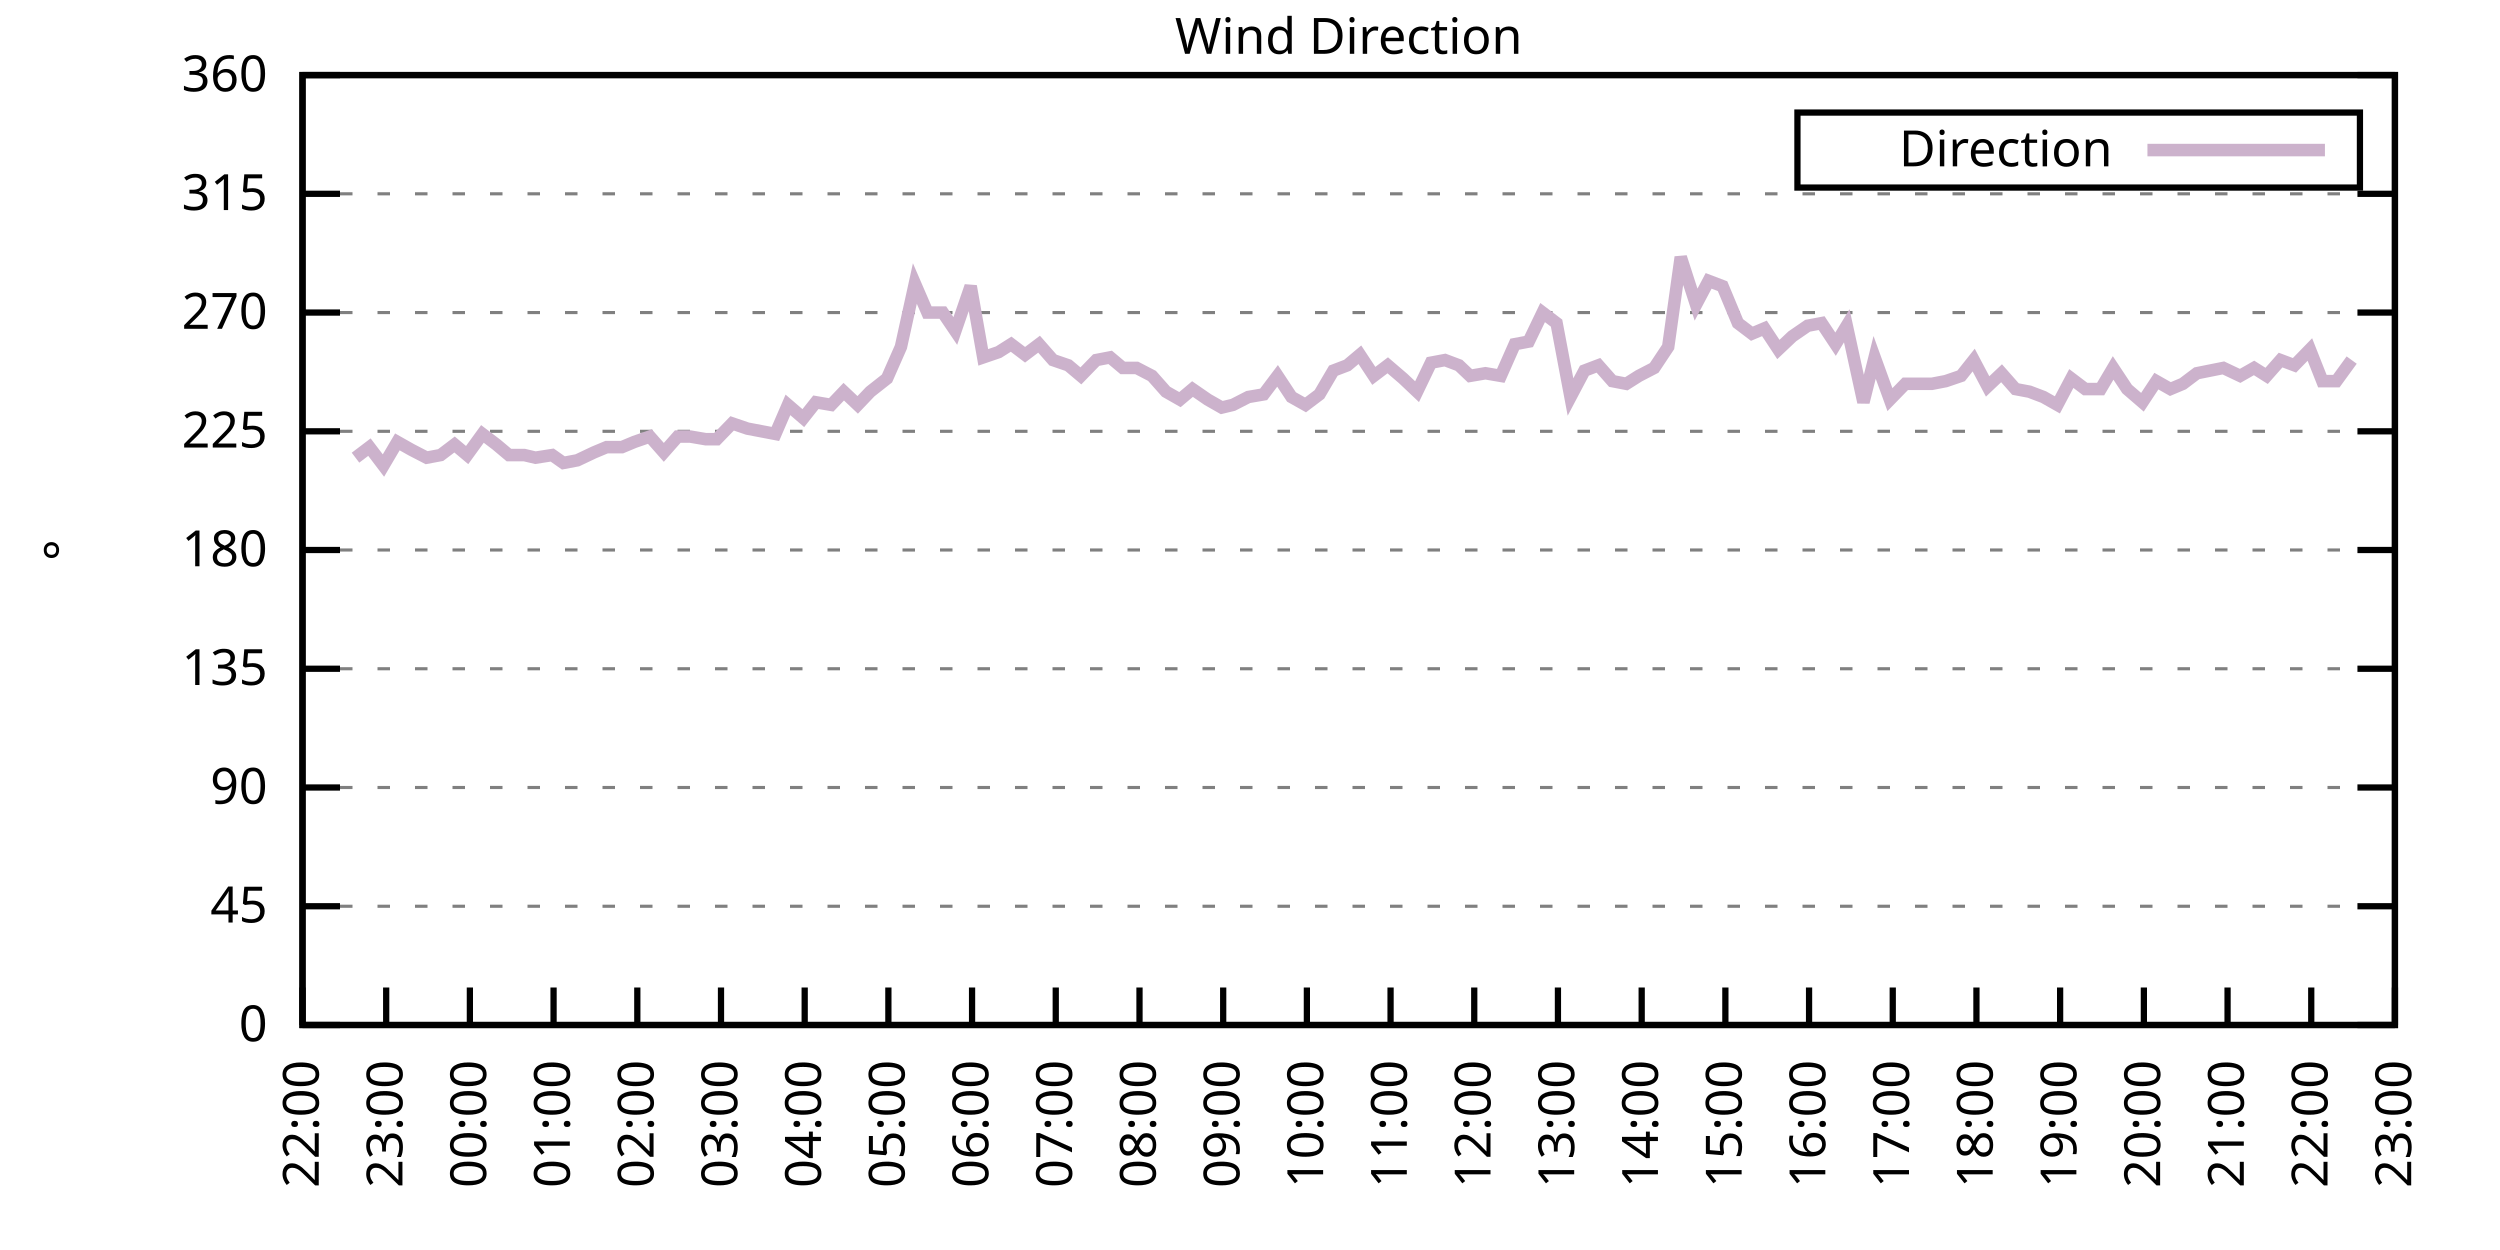
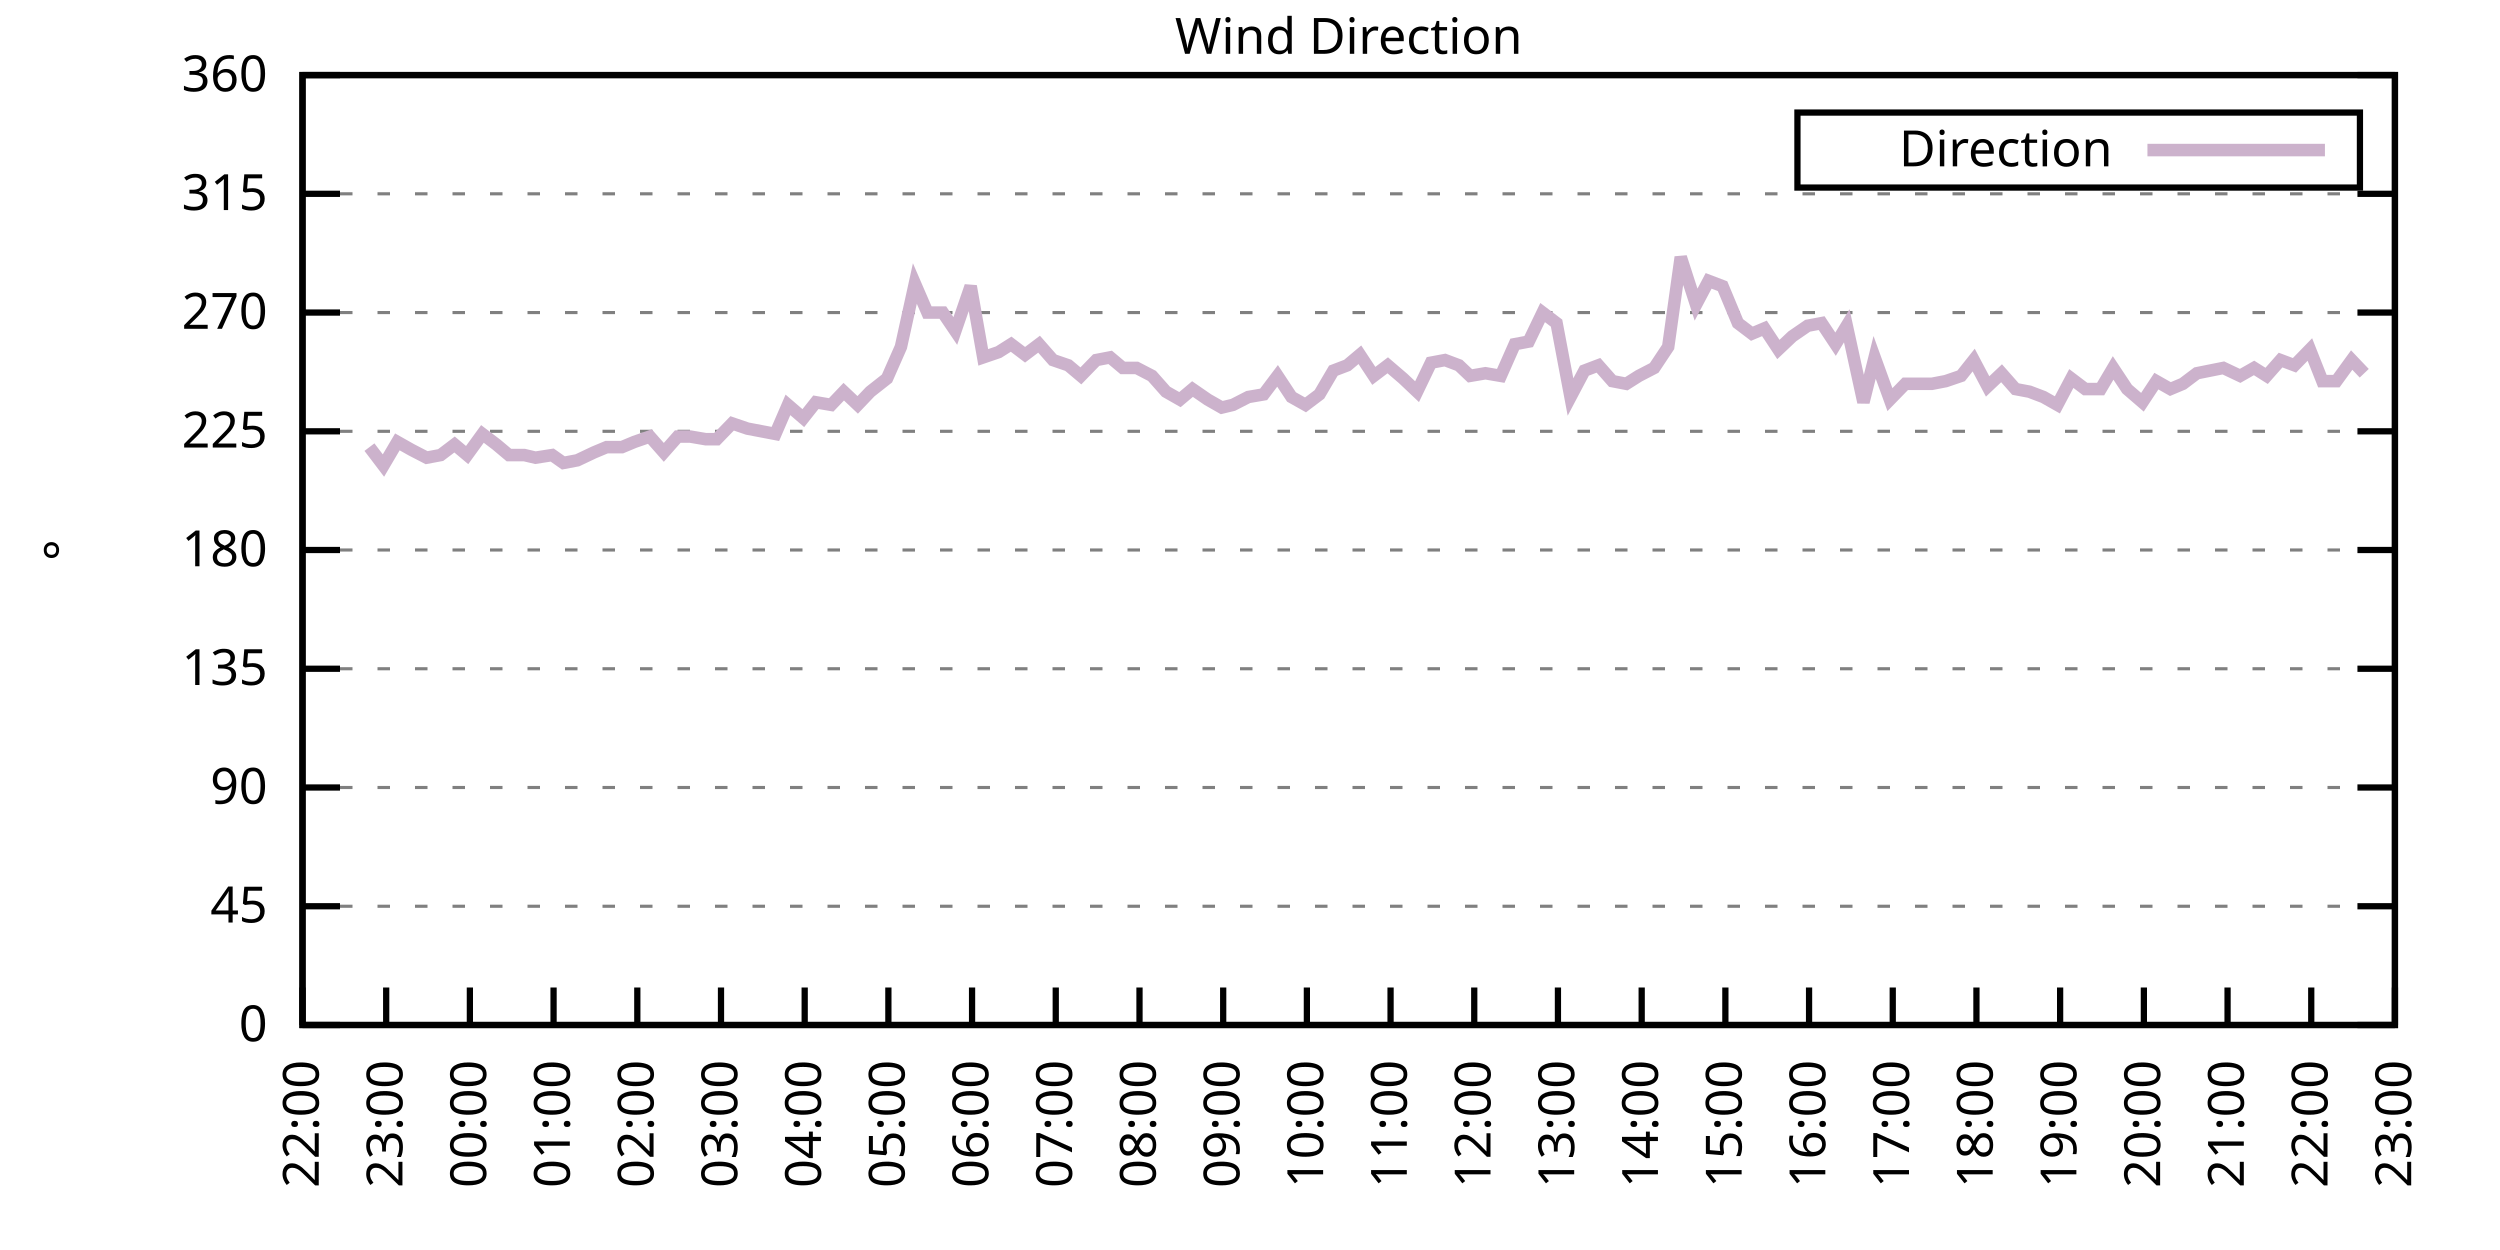
<svg xmlns="http://www.w3.org/2000/svg" xmlns:xlink="http://www.w3.org/1999/xlink" width="400" height="200" viewBox="0 0 400 200">
  <g id="gnuplot_canvas">
    <rect x="0" y="0" width="400" height="200" fill="none" />
    <defs>
      <circle id="gpDot" r="0.5" stroke-width="0.5" stroke="currentColor" />
      <path id="gpPt0" stroke-width="0.333" stroke="currentColor" d="M-1,0 h2 M0,-1 v2" />
      <path id="gpPt1" stroke-width="0.333" stroke="currentColor" d="M-1,-1 L1,1 M1,-1 L-1,1" />
      <path id="gpPt2" stroke-width="0.333" stroke="currentColor" d="M-1,0 L1,0 M0,-1 L0,1 M-1,-1 L1,1 M-1,1 L1,-1" />
      <rect id="gpPt3" stroke-width="0.333" stroke="currentColor" x="-1" y="-1" width="2" height="2" />
      <rect id="gpPt4" stroke-width="0.333" stroke="currentColor" fill="currentColor" x="-1" y="-1" width="2" height="2" />
      <circle id="gpPt5" stroke-width="0.333" stroke="currentColor" cx="0" cy="0" r="1" />
      <use xlink:href="#gpPt5" id="gpPt6" fill="currentColor" stroke="none" />
      <path id="gpPt7" stroke-width="0.333" stroke="currentColor" d="M0,-1.33 L-1.33,0.67 L1.33,0.67 z" />
      <use xlink:href="#gpPt7" id="gpPt8" fill="currentColor" stroke="none" />
      <use xlink:href="#gpPt7" id="gpPt9" stroke="currentColor" transform="rotate(180)" />
      <use xlink:href="#gpPt9" id="gpPt10" fill="currentColor" stroke="none" />
      <use xlink:href="#gpPt3" id="gpPt11" stroke="currentColor" transform="rotate(45)" />
      <use xlink:href="#gpPt11" id="gpPt12" fill="currentColor" stroke="none" />
      <path id="gpPt13" stroke-width="0.333" stroke="currentColor" d="M0,1.330 L1.265,0.411 L0.782,-1.067 L-0.782,-1.076 L-1.265,0.411 z" />
      <use xlink:href="#gpPt13" id="gpPt14" fill="currentColor" stroke="none" />
      <filter id="textbox" filterUnits="objectBoundingBox" x="0" y="0" height="1" width="1">
        <feFlood flood-color="white" flood-opacity="1" result="bgnd" />
        <feComposite in="SourceGraphic" in2="bgnd" operator="atop" />
      </filter>
      <filter id="greybox" filterUnits="objectBoundingBox" x="0" y="0" height="1" width="1">
        <feFlood flood-color="lightgrey" flood-opacity="1" result="grey" />
        <feComposite in="SourceGraphic" in2="grey" operator="atop" />
      </filter>
    </defs>
    <g fill="none" color="white" stroke="currentColor" stroke-width="1.00" stroke-linecap="butt" stroke-linejoin="miter">
</g>
    <g fill="none" color="black" stroke="currentColor" stroke-width="1.00" stroke-linecap="butt" stroke-linejoin="miter">
      <g stroke="none" shape-rendering="crispEdges">
        <polygon fill="rgb(255, 255, 255)" points="48.40,164.00 383.18,164.00 383.18,12.02 48.40,12.02 " />
      </g>
    </g>
    <g fill="none" color="black" stroke="currentColor" stroke-width="1.00" stroke-linecap="butt" stroke-linejoin="miter">
</g>
    <g fill="none" color="black" stroke="black" stroke-width="0.50" stroke-linecap="butt" stroke-linejoin="miter">
</g>
    <g fill="none" color="gray" stroke="currentColor" stroke-width="0.50" stroke-linecap="butt" stroke-linejoin="miter">
      <path stroke="gray" stroke-dasharray="2,4" class="gridline" d="M48.40,164.00 L383.19,164.00  " />
    </g>
    <g fill="none" color="gray" stroke="gray" stroke-width="1.00" stroke-linecap="butt" stroke-linejoin="miter">
</g>
    <g fill="none" color="black" stroke="currentColor" stroke-width="1.00" stroke-linecap="butt" stroke-linejoin="miter">
      <path stroke="black" d="M48.40,164.00 L54.40,164.00 M383.19,164.00 L377.19,164.00  " />
      <g transform="translate(42.80,166.60)" stroke="none" fill="black" font-family="Sans" font-size="8.00" text-anchor="end">
        <text>
          <tspan font-family="Sans"> 0</tspan>
        </text>
      </g>
    </g>
    <g fill="none" color="black" stroke="currentColor" stroke-width="1.00" stroke-linecap="butt" stroke-linejoin="miter">
</g>
    <g fill="none" color="black" stroke="black" stroke-width="0.50" stroke-linecap="butt" stroke-linejoin="miter">
</g>
    <g fill="none" color="gray" stroke="currentColor" stroke-width="0.50" stroke-linecap="butt" stroke-linejoin="miter">
      <path stroke="gray" stroke-dasharray="2,4" class="gridline" d="M48.40,145.00 L383.19,145.00  " />
    </g>
    <g fill="none" color="gray" stroke="gray" stroke-width="1.00" stroke-linecap="butt" stroke-linejoin="miter">
</g>
    <g fill="none" color="black" stroke="currentColor" stroke-width="1.00" stroke-linecap="butt" stroke-linejoin="miter">
      <path stroke="black" d="M48.40,145.00 L54.40,145.00 M383.19,145.00 L377.19,145.00  " />
      <g transform="translate(42.80,147.60)" stroke="none" fill="black" font-family="Sans" font-size="8.00" text-anchor="end">
        <text>
          <tspan font-family="Sans"> 45</tspan>
        </text>
      </g>
    </g>
    <g fill="none" color="black" stroke="currentColor" stroke-width="1.00" stroke-linecap="butt" stroke-linejoin="miter">
</g>
    <g fill="none" color="black" stroke="black" stroke-width="0.50" stroke-linecap="butt" stroke-linejoin="miter">
</g>
    <g fill="none" color="gray" stroke="currentColor" stroke-width="0.50" stroke-linecap="butt" stroke-linejoin="miter">
      <path stroke="gray" stroke-dasharray="2,4" class="gridline" d="M48.40,126.00 L383.19,126.00  " />
    </g>
    <g fill="none" color="gray" stroke="gray" stroke-width="1.00" stroke-linecap="butt" stroke-linejoin="miter">
</g>
    <g fill="none" color="black" stroke="currentColor" stroke-width="1.00" stroke-linecap="butt" stroke-linejoin="miter">
      <path stroke="black" d="M48.40,126.00 L54.40,126.00 M383.19,126.00 L377.19,126.00  " />
      <g transform="translate(42.80,128.60)" stroke="none" fill="black" font-family="Sans" font-size="8.00" text-anchor="end">
        <text>
          <tspan font-family="Sans"> 90</tspan>
        </text>
      </g>
    </g>
    <g fill="none" color="black" stroke="currentColor" stroke-width="1.00" stroke-linecap="butt" stroke-linejoin="miter">
</g>
    <g fill="none" color="black" stroke="black" stroke-width="0.50" stroke-linecap="butt" stroke-linejoin="miter">
</g>
    <g fill="none" color="gray" stroke="currentColor" stroke-width="0.50" stroke-linecap="butt" stroke-linejoin="miter">
      <path stroke="gray" stroke-dasharray="2,4" class="gridline" d="M48.40,107.00 L383.19,107.00  " />
    </g>
    <g fill="none" color="gray" stroke="gray" stroke-width="1.00" stroke-linecap="butt" stroke-linejoin="miter">
</g>
    <g fill="none" color="black" stroke="currentColor" stroke-width="1.00" stroke-linecap="butt" stroke-linejoin="miter">
      <path stroke="black" d="M48.40,107.00 L54.40,107.00 M383.19,107.00 L377.19,107.00  " />
      <g transform="translate(42.80,109.60)" stroke="none" fill="black" font-family="Sans" font-size="8.00" text-anchor="end">
        <text>
          <tspan font-family="Sans"> 135</tspan>
        </text>
      </g>
    </g>
    <g fill="none" color="black" stroke="currentColor" stroke-width="1.00" stroke-linecap="butt" stroke-linejoin="miter">
</g>
    <g fill="none" color="black" stroke="black" stroke-width="0.50" stroke-linecap="butt" stroke-linejoin="miter">
</g>
    <g fill="none" color="gray" stroke="currentColor" stroke-width="0.50" stroke-linecap="butt" stroke-linejoin="miter">
      <path stroke="gray" stroke-dasharray="2,4" class="gridline" d="M48.40,88.00 L383.19,88.00  " />
    </g>
    <g fill="none" color="gray" stroke="gray" stroke-width="1.00" stroke-linecap="butt" stroke-linejoin="miter">
</g>
    <g fill="none" color="black" stroke="currentColor" stroke-width="1.00" stroke-linecap="butt" stroke-linejoin="miter">
      <path stroke="black" d="M48.40,88.00 L54.40,88.00 M383.19,88.00 L377.19,88.00  " />
      <g transform="translate(42.80,90.60)" stroke="none" fill="black" font-family="Sans" font-size="8.00" text-anchor="end">
        <text>
          <tspan font-family="Sans"> 180</tspan>
        </text>
      </g>
    </g>
    <g fill="none" color="black" stroke="currentColor" stroke-width="1.00" stroke-linecap="butt" stroke-linejoin="miter">
</g>
    <g fill="none" color="black" stroke="black" stroke-width="0.50" stroke-linecap="butt" stroke-linejoin="miter">
</g>
    <g fill="none" color="gray" stroke="currentColor" stroke-width="0.50" stroke-linecap="butt" stroke-linejoin="miter">
      <path stroke="gray" stroke-dasharray="2,4" class="gridline" d="M48.40,69.01 L383.19,69.01  " />
    </g>
    <g fill="none" color="gray" stroke="gray" stroke-width="1.00" stroke-linecap="butt" stroke-linejoin="miter">
</g>
    <g fill="none" color="black" stroke="currentColor" stroke-width="1.00" stroke-linecap="butt" stroke-linejoin="miter">
      <path stroke="black" d="M48.40,69.01 L54.40,69.01 M383.19,69.01 L377.19,69.01  " />
      <g transform="translate(42.80,71.61)" stroke="none" fill="black" font-family="Sans" font-size="8.00" text-anchor="end">
        <text>
          <tspan font-family="Sans"> 225</tspan>
        </text>
      </g>
    </g>
    <g fill="none" color="black" stroke="currentColor" stroke-width="1.00" stroke-linecap="butt" stroke-linejoin="miter">
</g>
    <g fill="none" color="black" stroke="black" stroke-width="0.50" stroke-linecap="butt" stroke-linejoin="miter">
</g>
    <g fill="none" color="gray" stroke="currentColor" stroke-width="0.50" stroke-linecap="butt" stroke-linejoin="miter">
      <path stroke="gray" stroke-dasharray="2,4" class="gridline" d="M48.40,50.01 L383.19,50.01  " />
    </g>
    <g fill="none" color="gray" stroke="gray" stroke-width="1.00" stroke-linecap="butt" stroke-linejoin="miter">
</g>
    <g fill="none" color="black" stroke="currentColor" stroke-width="1.00" stroke-linecap="butt" stroke-linejoin="miter">
      <path stroke="black" d="M48.40,50.01 L54.40,50.01 M383.19,50.01 L377.19,50.01  " />
      <g transform="translate(42.80,52.61)" stroke="none" fill="black" font-family="Sans" font-size="8.00" text-anchor="end">
        <text>
          <tspan font-family="Sans"> 270</tspan>
        </text>
      </g>
    </g>
    <g fill="none" color="black" stroke="currentColor" stroke-width="1.00" stroke-linecap="butt" stroke-linejoin="miter">
</g>
    <g fill="none" color="black" stroke="black" stroke-width="0.50" stroke-linecap="butt" stroke-linejoin="miter">
</g>
    <g fill="none" color="gray" stroke="currentColor" stroke-width="0.50" stroke-linecap="butt" stroke-linejoin="miter">
      <path stroke="gray" stroke-dasharray="2,4" class="gridline" d="M48.40,31.01 L383.19,31.01  " />
    </g>
    <g fill="none" color="gray" stroke="gray" stroke-width="1.00" stroke-linecap="butt" stroke-linejoin="miter">
</g>
    <g fill="none" color="black" stroke="currentColor" stroke-width="1.00" stroke-linecap="butt" stroke-linejoin="miter">
      <path stroke="black" d="M48.40,31.01 L54.40,31.01 M383.19,31.01 L377.19,31.01  " />
      <g transform="translate(42.80,33.61)" stroke="none" fill="black" font-family="Sans" font-size="8.00" text-anchor="end">
        <text>
          <tspan font-family="Sans"> 315</tspan>
        </text>
      </g>
    </g>
    <g fill="none" color="black" stroke="currentColor" stroke-width="1.00" stroke-linecap="butt" stroke-linejoin="miter">
</g>
    <g fill="none" color="black" stroke="black" stroke-width="0.50" stroke-linecap="butt" stroke-linejoin="miter">
</g>
    <g fill="none" color="gray" stroke="currentColor" stroke-width="0.50" stroke-linecap="butt" stroke-linejoin="miter">
      <path stroke="gray" stroke-dasharray="2,4" class="gridline" d="M48.40,12.01 L383.19,12.01  " />
    </g>
    <g fill="none" color="gray" stroke="gray" stroke-width="1.00" stroke-linecap="butt" stroke-linejoin="miter">
</g>
    <g fill="none" color="black" stroke="currentColor" stroke-width="1.00" stroke-linecap="butt" stroke-linejoin="miter">
      <path stroke="black" d="M48.40,12.01 L54.40,12.01 M383.19,12.01 L377.19,12.01  " />
      <g transform="translate(42.80,14.61)" stroke="none" fill="black" font-family="Sans" font-size="8.00" text-anchor="end">
        <text>
          <tspan font-family="Sans"> 360</tspan>
        </text>
      </g>
    </g>
    <g fill="none" color="black" stroke="currentColor" stroke-width="1.00" stroke-linecap="butt" stroke-linejoin="miter">
      <path stroke="black" d="M48.40,164.00 L48.40,158.00  " />
      <g transform="translate(51.00,169.60) rotate(270.00)" stroke="none" fill="black" font-family="Sans" font-size="8.00" text-anchor="end">
        <text>
          <tspan font-family="Sans">22:00</tspan>
        </text>
      </g>
    </g>
    <g fill="none" color="black" stroke="currentColor" stroke-width="1.00" stroke-linecap="butt" stroke-linejoin="miter">
      <path stroke="black" d="M61.79,164.00 L61.79,158.00  " />
      <g transform="translate(64.39,169.60) rotate(270.00)" stroke="none" fill="black" font-family="Sans" font-size="8.00" text-anchor="end">
        <text>
          <tspan font-family="Sans">23:00</tspan>
        </text>
      </g>
    </g>
    <g fill="none" color="black" stroke="currentColor" stroke-width="1.00" stroke-linecap="butt" stroke-linejoin="miter">
      <path stroke="black" d="M75.18,164.00 L75.18,158.00  " />
      <g transform="translate(77.78,169.60) rotate(270.00)" stroke="none" fill="black" font-family="Sans" font-size="8.00" text-anchor="end">
        <text>
          <tspan font-family="Sans">00:00</tspan>
        </text>
      </g>
    </g>
    <g fill="none" color="black" stroke="currentColor" stroke-width="1.00" stroke-linecap="butt" stroke-linejoin="miter">
      <path stroke="black" d="M88.57,164.00 L88.57,158.00  " />
      <g transform="translate(91.17,169.60) rotate(270.00)" stroke="none" fill="black" font-family="Sans" font-size="8.00" text-anchor="end">
        <text>
          <tspan font-family="Sans">01:00</tspan>
        </text>
      </g>
    </g>
    <g fill="none" color="black" stroke="currentColor" stroke-width="1.00" stroke-linecap="butt" stroke-linejoin="miter">
      <path stroke="black" d="M101.97,164.00 L101.97,158.00  " />
      <g transform="translate(104.57,169.60) rotate(270.00)" stroke="none" fill="black" font-family="Sans" font-size="8.00" text-anchor="end">
        <text>
          <tspan font-family="Sans">02:00</tspan>
        </text>
      </g>
    </g>
    <g fill="none" color="black" stroke="currentColor" stroke-width="1.00" stroke-linecap="butt" stroke-linejoin="miter">
      <path stroke="black" d="M115.36,164.00 L115.36,158.00  " />
      <g transform="translate(117.96,169.60) rotate(270.00)" stroke="none" fill="black" font-family="Sans" font-size="8.00" text-anchor="end">
        <text>
          <tspan font-family="Sans">03:00</tspan>
        </text>
      </g>
    </g>
    <g fill="none" color="black" stroke="currentColor" stroke-width="1.00" stroke-linecap="butt" stroke-linejoin="miter">
      <path stroke="black" d="M128.75,164.00 L128.75,158.00  " />
      <g transform="translate(131.35,169.60) rotate(270.00)" stroke="none" fill="black" font-family="Sans" font-size="8.00" text-anchor="end">
        <text>
          <tspan font-family="Sans">04:00</tspan>
        </text>
      </g>
    </g>
    <g fill="none" color="black" stroke="currentColor" stroke-width="1.00" stroke-linecap="butt" stroke-linejoin="miter">
      <path stroke="black" d="M142.14,164.00 L142.14,158.00  " />
      <g transform="translate(144.74,169.60) rotate(270.00)" stroke="none" fill="black" font-family="Sans" font-size="8.00" text-anchor="end">
        <text>
          <tspan font-family="Sans">05:00</tspan>
        </text>
      </g>
    </g>
    <g fill="none" color="black" stroke="currentColor" stroke-width="1.00" stroke-linecap="butt" stroke-linejoin="miter">
      <path stroke="black" d="M155.53,164.00 L155.53,158.00  " />
      <g transform="translate(158.13,169.60) rotate(270.00)" stroke="none" fill="black" font-family="Sans" font-size="8.00" text-anchor="end">
        <text>
          <tspan font-family="Sans">06:00</tspan>
        </text>
      </g>
    </g>
    <g fill="none" color="black" stroke="currentColor" stroke-width="1.00" stroke-linecap="butt" stroke-linejoin="miter">
      <path stroke="black" d="M168.92,164.00 L168.92,158.00  " />
      <g transform="translate(171.52,169.60) rotate(270.00)" stroke="none" fill="black" font-family="Sans" font-size="8.00" text-anchor="end">
        <text>
          <tspan font-family="Sans">07:00</tspan>
        </text>
      </g>
    </g>
    <g fill="none" color="black" stroke="currentColor" stroke-width="1.00" stroke-linecap="butt" stroke-linejoin="miter">
      <path stroke="black" d="M182.32,164.00 L182.32,158.00  " />
      <g transform="translate(184.92,169.60) rotate(270.00)" stroke="none" fill="black" font-family="Sans" font-size="8.00" text-anchor="end">
        <text>
          <tspan font-family="Sans">08:00</tspan>
        </text>
      </g>
    </g>
    <g fill="none" color="black" stroke="currentColor" stroke-width="1.00" stroke-linecap="butt" stroke-linejoin="miter">
      <path stroke="black" d="M195.71,164.00 L195.71,158.00  " />
      <g transform="translate(198.31,169.60) rotate(270.00)" stroke="none" fill="black" font-family="Sans" font-size="8.00" text-anchor="end">
        <text>
          <tspan font-family="Sans">09:00</tspan>
        </text>
      </g>
    </g>
    <g fill="none" color="black" stroke="currentColor" stroke-width="1.00" stroke-linecap="butt" stroke-linejoin="miter">
      <path stroke="black" d="M209.10,164.00 L209.10,158.00  " />
      <g transform="translate(211.70,169.60) rotate(270.00)" stroke="none" fill="black" font-family="Sans" font-size="8.00" text-anchor="end">
        <text>
          <tspan font-family="Sans">10:00</tspan>
        </text>
      </g>
    </g>
    <g fill="none" color="black" stroke="currentColor" stroke-width="1.00" stroke-linecap="butt" stroke-linejoin="miter">
      <path stroke="black" d="M222.49,164.00 L222.49,158.00  " />
      <g transform="translate(225.09,169.60) rotate(270.00)" stroke="none" fill="black" font-family="Sans" font-size="8.00" text-anchor="end">
        <text>
          <tspan font-family="Sans">11:00</tspan>
        </text>
      </g>
    </g>
    <g fill="none" color="black" stroke="currentColor" stroke-width="1.00" stroke-linecap="butt" stroke-linejoin="miter">
      <path stroke="black" d="M235.88,164.00 L235.88,158.00  " />
      <g transform="translate(238.48,169.60) rotate(270.00)" stroke="none" fill="black" font-family="Sans" font-size="8.00" text-anchor="end">
        <text>
          <tspan font-family="Sans">12:00</tspan>
        </text>
      </g>
    </g>
    <g fill="none" color="black" stroke="currentColor" stroke-width="1.00" stroke-linecap="butt" stroke-linejoin="miter">
      <path stroke="black" d="M249.27,164.00 L249.27,158.00  " />
      <g transform="translate(251.87,169.60) rotate(270.00)" stroke="none" fill="black" font-family="Sans" font-size="8.00" text-anchor="end">
        <text>
          <tspan font-family="Sans">13:00</tspan>
        </text>
      </g>
    </g>
    <g fill="none" color="black" stroke="currentColor" stroke-width="1.00" stroke-linecap="butt" stroke-linejoin="miter">
      <path stroke="black" d="M262.67,164.00 L262.67,158.00  " />
      <g transform="translate(265.27,169.60) rotate(270.00)" stroke="none" fill="black" font-family="Sans" font-size="8.00" text-anchor="end">
        <text>
          <tspan font-family="Sans">14:00</tspan>
        </text>
      </g>
    </g>
    <g fill="none" color="black" stroke="currentColor" stroke-width="1.00" stroke-linecap="butt" stroke-linejoin="miter">
      <path stroke="black" d="M276.06,164.00 L276.06,158.00  " />
      <g transform="translate(278.66,169.60) rotate(270.00)" stroke="none" fill="black" font-family="Sans" font-size="8.00" text-anchor="end">
        <text>
          <tspan font-family="Sans">15:00</tspan>
        </text>
      </g>
    </g>
    <g fill="none" color="black" stroke="currentColor" stroke-width="1.00" stroke-linecap="butt" stroke-linejoin="miter">
      <path stroke="black" d="M289.45,164.00 L289.45,158.00  " />
      <g transform="translate(292.05,169.60) rotate(270.00)" stroke="none" fill="black" font-family="Sans" font-size="8.00" text-anchor="end">
        <text>
          <tspan font-family="Sans">16:00</tspan>
        </text>
      </g>
    </g>
    <g fill="none" color="black" stroke="currentColor" stroke-width="1.00" stroke-linecap="butt" stroke-linejoin="miter">
      <path stroke="black" d="M302.84,164.00 L302.84,158.00  " />
      <g transform="translate(305.44,169.60) rotate(270.00)" stroke="none" fill="black" font-family="Sans" font-size="8.00" text-anchor="end">
        <text>
          <tspan font-family="Sans">17:00</tspan>
        </text>
      </g>
    </g>
    <g fill="none" color="black" stroke="currentColor" stroke-width="1.00" stroke-linecap="butt" stroke-linejoin="miter">
      <path stroke="black" d="M316.23,164.00 L316.23,158.00  " />
      <g transform="translate(318.83,169.60) rotate(270.00)" stroke="none" fill="black" font-family="Sans" font-size="8.00" text-anchor="end">
        <text>
          <tspan font-family="Sans">18:00</tspan>
        </text>
      </g>
    </g>
    <g fill="none" color="black" stroke="currentColor" stroke-width="1.00" stroke-linecap="butt" stroke-linejoin="miter">
      <path stroke="black" d="M329.62,164.00 L329.62,158.00  " />
      <g transform="translate(332.22,169.60) rotate(270.00)" stroke="none" fill="black" font-family="Sans" font-size="8.00" text-anchor="end">
        <text>
          <tspan font-family="Sans">19:00</tspan>
        </text>
      </g>
    </g>
    <g fill="none" color="black" stroke="currentColor" stroke-width="1.00" stroke-linecap="butt" stroke-linejoin="miter">
      <path stroke="black" d="M343.02,164.00 L343.02,158.00  " />
      <g transform="translate(345.62,169.60) rotate(270.00)" stroke="none" fill="black" font-family="Sans" font-size="8.00" text-anchor="end">
        <text>
          <tspan font-family="Sans">20:00</tspan>
        </text>
      </g>
    </g>
    <g fill="none" color="black" stroke="currentColor" stroke-width="1.00" stroke-linecap="butt" stroke-linejoin="miter">
      <path stroke="black" d="M356.41,164.00 L356.41,158.00  " />
      <g transform="translate(359.01,169.60) rotate(270.00)" stroke="none" fill="black" font-family="Sans" font-size="8.00" text-anchor="end">
        <text>
          <tspan font-family="Sans">21:00</tspan>
        </text>
      </g>
    </g>
    <g fill="none" color="black" stroke="currentColor" stroke-width="1.00" stroke-linecap="butt" stroke-linejoin="miter">
      <path stroke="black" d="M369.80,164.00 L369.80,158.00  " />
      <g transform="translate(372.40,169.60) rotate(270.00)" stroke="none" fill="black" font-family="Sans" font-size="8.00" text-anchor="end">
        <text>
          <tspan font-family="Sans">22:00</tspan>
        </text>
      </g>
    </g>
    <g fill="none" color="black" stroke="currentColor" stroke-width="1.00" stroke-linecap="butt" stroke-linejoin="miter">
      <path stroke="black" d="M383.19,164.00 L383.19,158.00  " />
      <g transform="translate(385.79,169.60) rotate(270.00)" stroke="none" fill="black" font-family="Sans" font-size="8.00" text-anchor="end">
        <text>
          <tspan font-family="Sans">23:00</tspan>
        </text>
      </g>
    </g>
    <g fill="none" color="black" stroke="currentColor" stroke-width="1.00" stroke-linecap="butt" stroke-linejoin="miter">
</g>
    <g fill="none" color="black" stroke="currentColor" stroke-width="1.00" stroke-linecap="butt" stroke-linejoin="miter">
      <path stroke="black" d="M48.40,12.01 L48.40,164.00 L383.19,164.00 L383.19,12.01 L48.40,12.01 Z  " />
    </g>
    <g fill="none" color="black" stroke="currentColor" stroke-width="1.00" stroke-linecap="butt" stroke-linejoin="miter">
</g>
    <g fill="none" color="black" stroke="currentColor" stroke-width="1.00" stroke-linecap="butt" stroke-linejoin="miter">
      <path stroke="black" d="M287.59,30.01 L287.59,18.01 L377.59,18.01 L377.59,30.01 L287.59,30.01 Z  " />
    </g>
    <g id="Wind_direction_plot_1">
      <g fill="none" color="white" stroke="black" stroke-width="2.00" stroke-linecap="butt" stroke-linejoin="miter">
</g>
      <g fill="none" color="black" stroke="currentColor" stroke-width="2.00" stroke-linecap="butt" stroke-linejoin="miter">
        <g transform="translate(337.99,26.61)" stroke="none" fill="black" font-family="Sans" font-size="8.00" text-anchor="end">
          <text>
            <tspan font-family="Sans">Direction</tspan>
          </text>
        </g>
      </g>
      <g fill="none" color="black" stroke="currentColor" stroke-width="2.00" stroke-linecap="butt" stroke-linejoin="miter">
-         <path stroke="rgb(204, 178, 204)" d="M343.59,24.01 L371.99,24.01 M56.88,73.23 L59.11,71.54 L61.35,74.49 L63.58,70.70 L65.81,71.96 L68.26,73.23   L70.50,72.81 L72.73,71.12 L74.74,72.81 L77.19,69.43 L79.42,71.12 L81.43,72.81 L83.89,72.81 L85.67,73.23   L88.35,72.81 L90.14,74.07 L92.37,73.65 L95.05,72.38 L97.06,71.54 L99.51,71.54 L101.52,70.70 L103.98,69.85   L106.21,72.38 L108.44,69.85 L110.45,69.85 L112.90,70.27 L114.69,70.27 L117.14,67.74 L119.60,68.58 L124.06,69.43   L126.07,64.78 L128.53,66.90 L130.54,64.36 L132.99,64.78 L135.00,62.67 L137.23,64.78 L139.24,62.67 L141.92,60.56   L144.15,55.50 L146.38,45.36 L148.39,50.01 L150.85,50.01 L152.85,52.96 L155.31,45.79 L157.32,57.18 L159.77,56.34   L161.78,55.07 L164.01,56.76 L166.25,55.07 L168.48,57.61 L170.93,58.45 L172.94,60.14 L175.40,57.61 L177.63,57.18   L179.64,58.87 L181.87,58.87 L184.32,60.14 L186.56,62.67 L188.79,63.94 L190.80,62.25 L193.25,63.94 L195.48,65.21   L197.27,64.78 L199.73,63.52 L202.18,63.10 L204.41,60.14 L206.64,63.52 L208.88,64.78 L211.11,63.10 L213.34,59.30   L215.57,58.45 L217.58,56.76 L219.81,60.14 L222.04,58.45 L224.50,60.56 L226.73,62.67 L228.96,58.03 L231.20,57.61   L233.43,58.45 L235.21,60.14 L237.67,59.72 L240.12,60.14 L242.36,55.07 L244.59,54.65 L246.82,50.01 L249.05,51.70   L251.28,63.52 L253.51,59.30 L255.75,58.45 L257.98,60.98 L260.21,61.41 L262.22,60.14 L264.67,58.87 L266.91,55.50   L268.92,41.14 L271.37,48.74 L273.38,44.94 L275.61,45.79 L278.07,51.70 L280.30,53.39 L282.31,52.54 L284.54,55.92   L286.77,53.81 L289.23,52.12 L291.46,51.70 L293.69,55.07 L295.48,52.12 L298.15,64.36 L299.94,57.18 L302.39,63.94   L304.85,61.41 L307.08,61.41 L309.09,61.41 L311.32,60.98 L313.78,60.14 L315.79,57.61 L318.02,61.83 L320.25,59.72   L322.48,62.25 L324.71,62.67 L326.95,63.52 L329.18,64.78 L331.41,60.56 L333.64,62.25 L336.10,62.25 L338.10,58.87   L340.34,62.25 L342.79,64.36 L345.02,60.98 L347.26,62.25 L349.26,61.41 L351.50,59.72 L355.74,58.87 L358.42,60.14   L360.65,58.87 L362.66,60.14 L364.89,57.61 L367.12,58.45 L369.58,55.92 L371.58,60.98 L373.82,60.98 L376.27,57.61    " />
+         <path stroke="rgb(204, 178, 204)" d="M343.59,24.01 L371.99,24.01 M59.11,71.54 L61.35,74.49 L63.58,70.70 L65.81,71.96 L68.26,73.23 L70.50,72.81   L72.73,71.12 L74.74,72.81 L77.19,69.43 L79.42,71.12 L81.43,72.81 L83.89,72.81 L85.67,73.23 L88.35,72.81   L90.14,74.07 L92.37,73.65 L95.05,72.38 L97.06,71.54 L99.51,71.54 L101.52,70.70 L103.98,69.85 L106.21,72.38   L108.44,69.85 L110.45,69.85 L112.90,70.27 L114.69,70.27 L117.14,67.74 L119.60,68.58 L124.06,69.43 L126.07,64.78   L128.53,66.90 L130.54,64.36 L132.99,64.78 L135.00,62.67 L137.23,64.78 L139.24,62.67 L141.92,60.56 L144.15,55.50   L146.38,45.36 L148.39,50.01 L150.85,50.01 L152.85,52.96 L155.31,45.79 L157.32,57.18 L159.77,56.34 L161.78,55.07   L164.01,56.76 L166.25,55.07 L168.48,57.61 L170.93,58.45 L172.94,60.14 L175.40,57.61 L177.63,57.18 L179.64,58.87   L181.87,58.87 L184.32,60.14 L186.56,62.67 L188.79,63.94 L190.80,62.25 L193.25,63.94 L195.48,65.21 L197.27,64.78   L199.73,63.52 L202.18,63.10 L204.41,60.14 L206.64,63.52 L208.88,64.78 L211.11,63.10 L213.34,59.30 L215.57,58.45   L217.58,56.76 L219.81,60.14 L222.04,58.45 L224.50,60.56 L226.73,62.67 L228.96,58.03 L231.20,57.61 L233.43,58.45   L235.21,60.14 L237.67,59.72 L240.12,60.14 L242.36,55.07 L244.59,54.65 L246.82,50.01 L249.05,51.70 L251.28,63.52   L253.51,59.30 L255.75,58.45 L257.98,60.98 L260.21,61.41 L262.22,60.14 L264.67,58.87 L266.91,55.50 L268.92,41.14   L271.37,48.74 L273.38,44.94 L275.61,45.79 L278.07,51.70 L280.30,53.39 L282.31,52.54 L284.54,55.92 L286.77,53.81   L289.23,52.12 L291.46,51.70 L293.69,55.07 L295.48,52.12 L298.15,64.36 L299.94,57.18 L302.39,63.94 L304.85,61.41   L307.08,61.41 L309.09,61.41 L311.32,60.98 L313.78,60.14 L315.79,57.61 L318.02,61.83 L320.25,59.72 L322.48,62.25   L324.71,62.67 L326.95,63.52 L329.18,64.78 L331.41,60.56 L333.64,62.25 L336.10,62.25 L338.10,58.87 L340.34,62.25   L342.79,64.36 L345.02,60.98 L347.26,62.25 L349.26,61.41 L351.50,59.72 L355.74,58.87 L358.42,60.14 L360.65,58.87   L362.66,60.14 L364.89,57.61 L367.12,58.45 L369.58,55.92 L371.58,60.98 L373.82,60.98 L376.27,57.61 L378.28,59.72    " />
      </g>
    </g>
    <g fill="none" color="black" stroke="currentColor" stroke-width="2.00" stroke-linecap="butt" stroke-linejoin="miter">
</g>
    <g fill="none" color="black" stroke="black" stroke-width="1.00" stroke-linecap="butt" stroke-linejoin="miter">
</g>
    <g fill="none" color="black" stroke="currentColor" stroke-width="1.00" stroke-linecap="butt" stroke-linejoin="miter">
      <path stroke="black" d="M48.40,12.01 L48.40,164.00 L383.19,164.00 L383.19,12.01 L48.40,12.01 Z  " />
      <g transform="translate(12.80,88.01) rotate(270.00)" stroke="none" fill="black" font-family="Sans" font-size="8.00" text-anchor="middle">
        <text>
          <tspan font-family="Sans">°</tspan>
        </text>
      </g>
    </g>
    <g fill="none" color="black" stroke="currentColor" stroke-width="1.00" stroke-linecap="butt" stroke-linejoin="miter">
</g>
    <g fill="none" color="black" stroke="currentColor" stroke-width="1.00" stroke-linecap="butt" stroke-linejoin="miter">
      <g transform="translate(215.79,8.61)" stroke="none" fill="black" font-family="Sans" font-size="8.00" text-anchor="middle">
        <text>
          <tspan font-family="Sans">Wind Direction</tspan>
        </text>
      </g>
    </g>
    <g fill="none" color="black" stroke="currentColor" stroke-width="1.00" stroke-linecap="butt" stroke-linejoin="miter">
</g>
  </g>
</svg>
